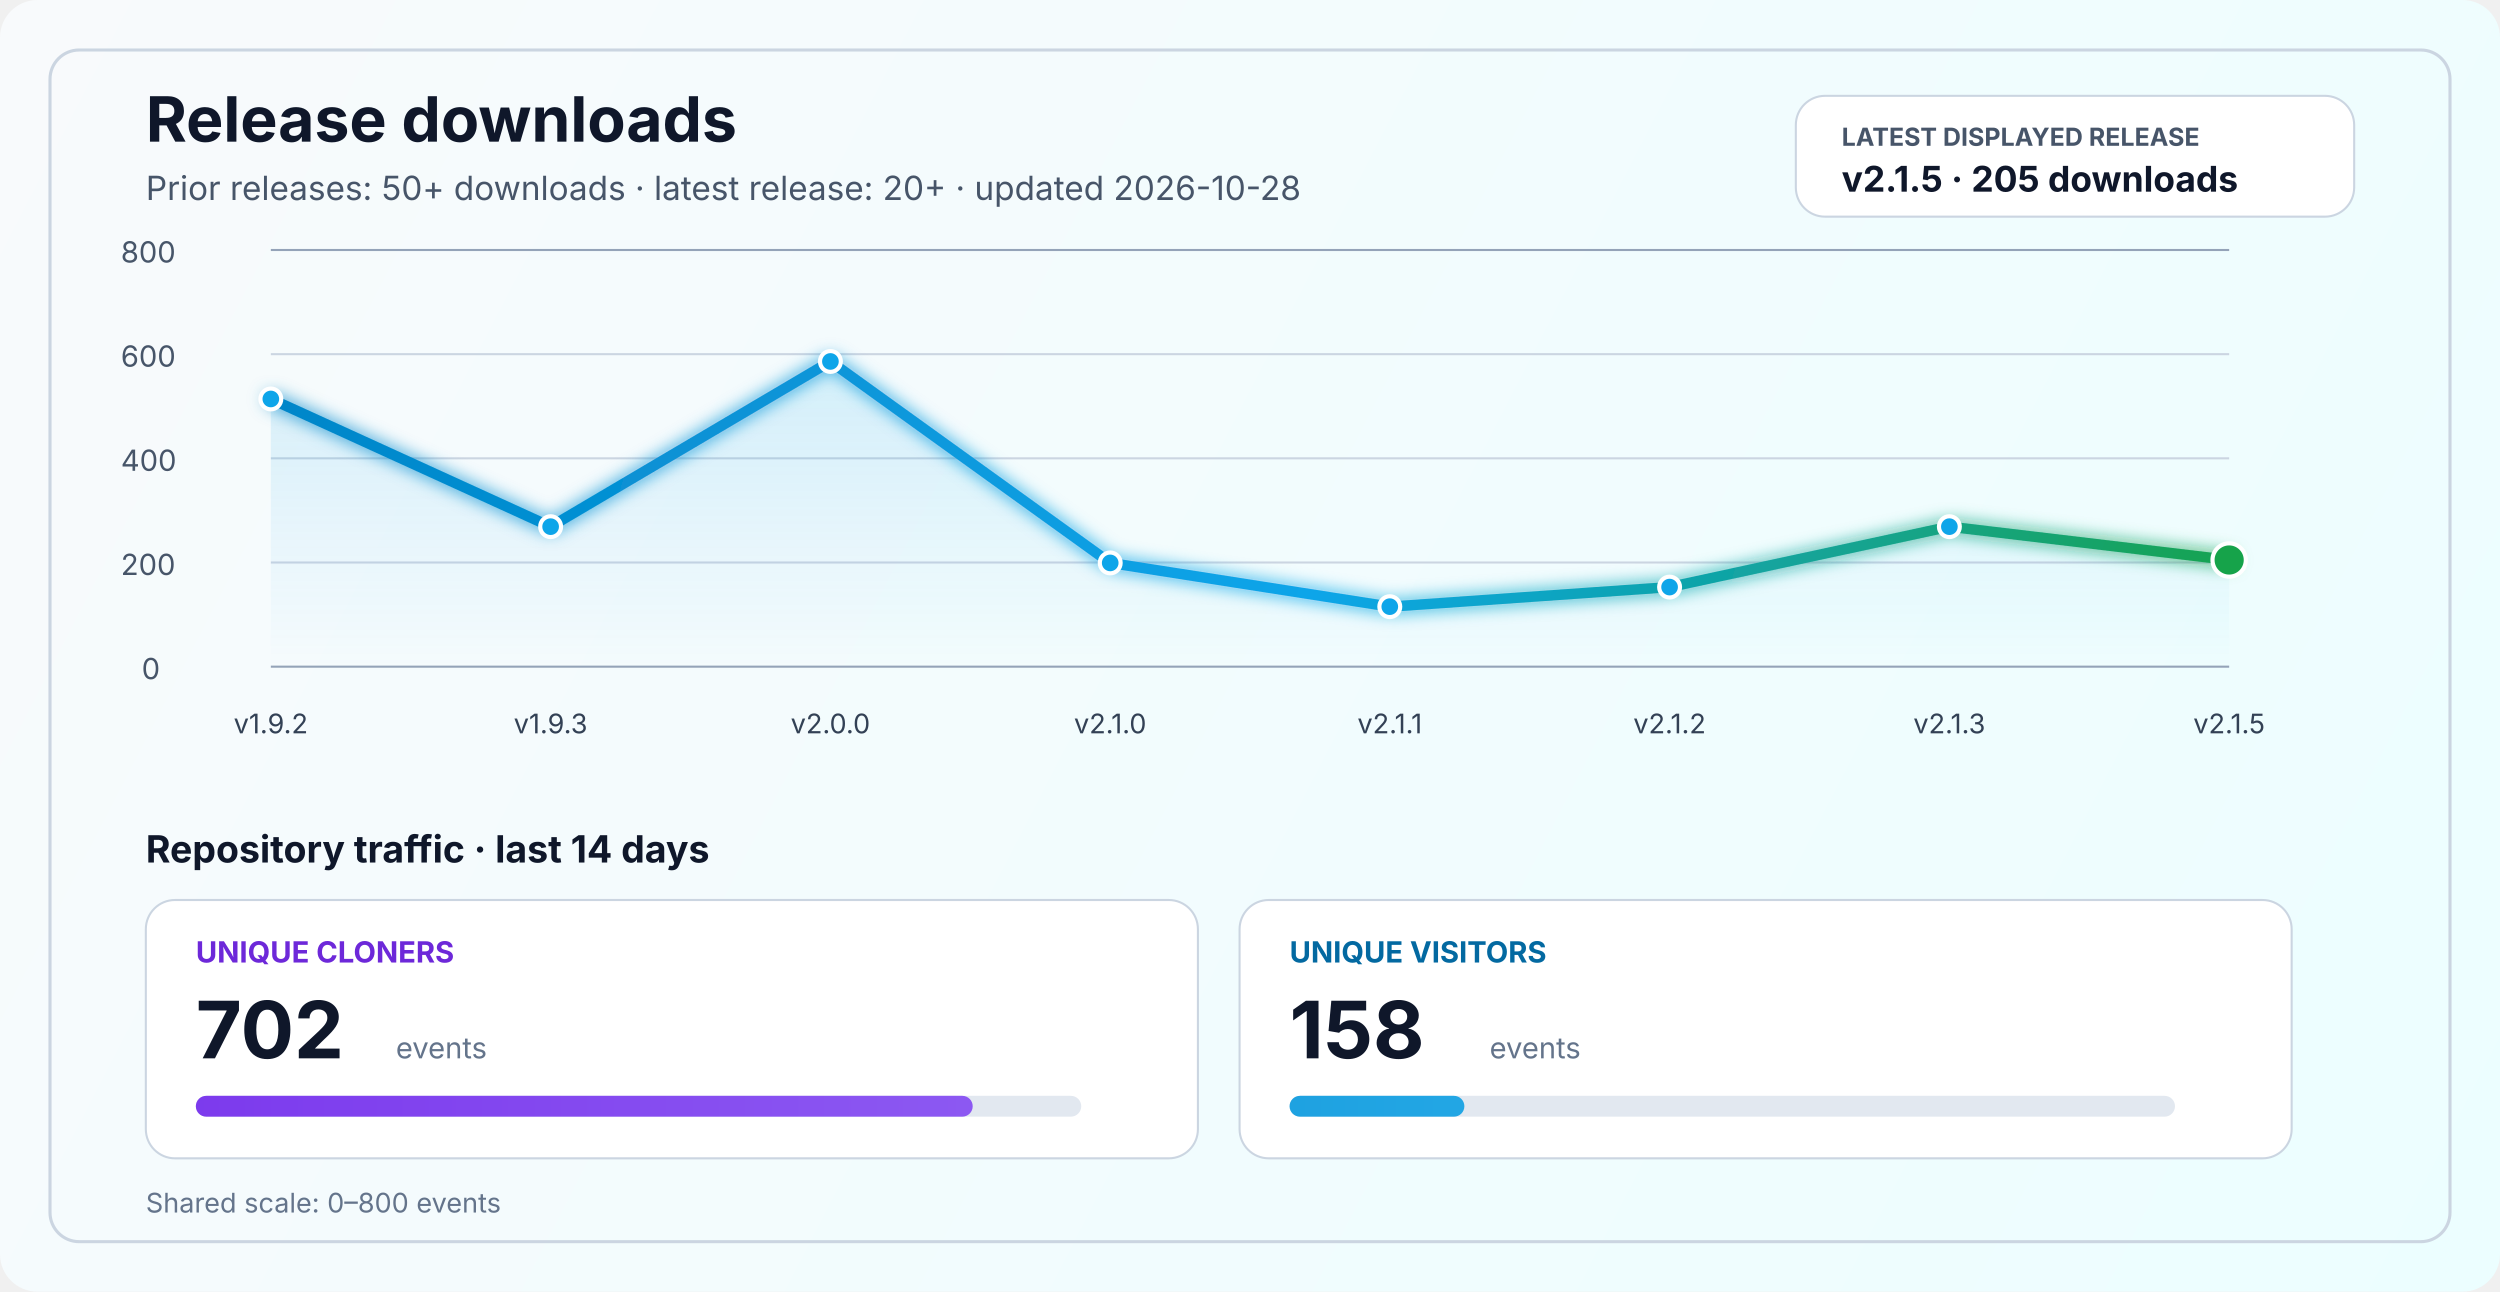
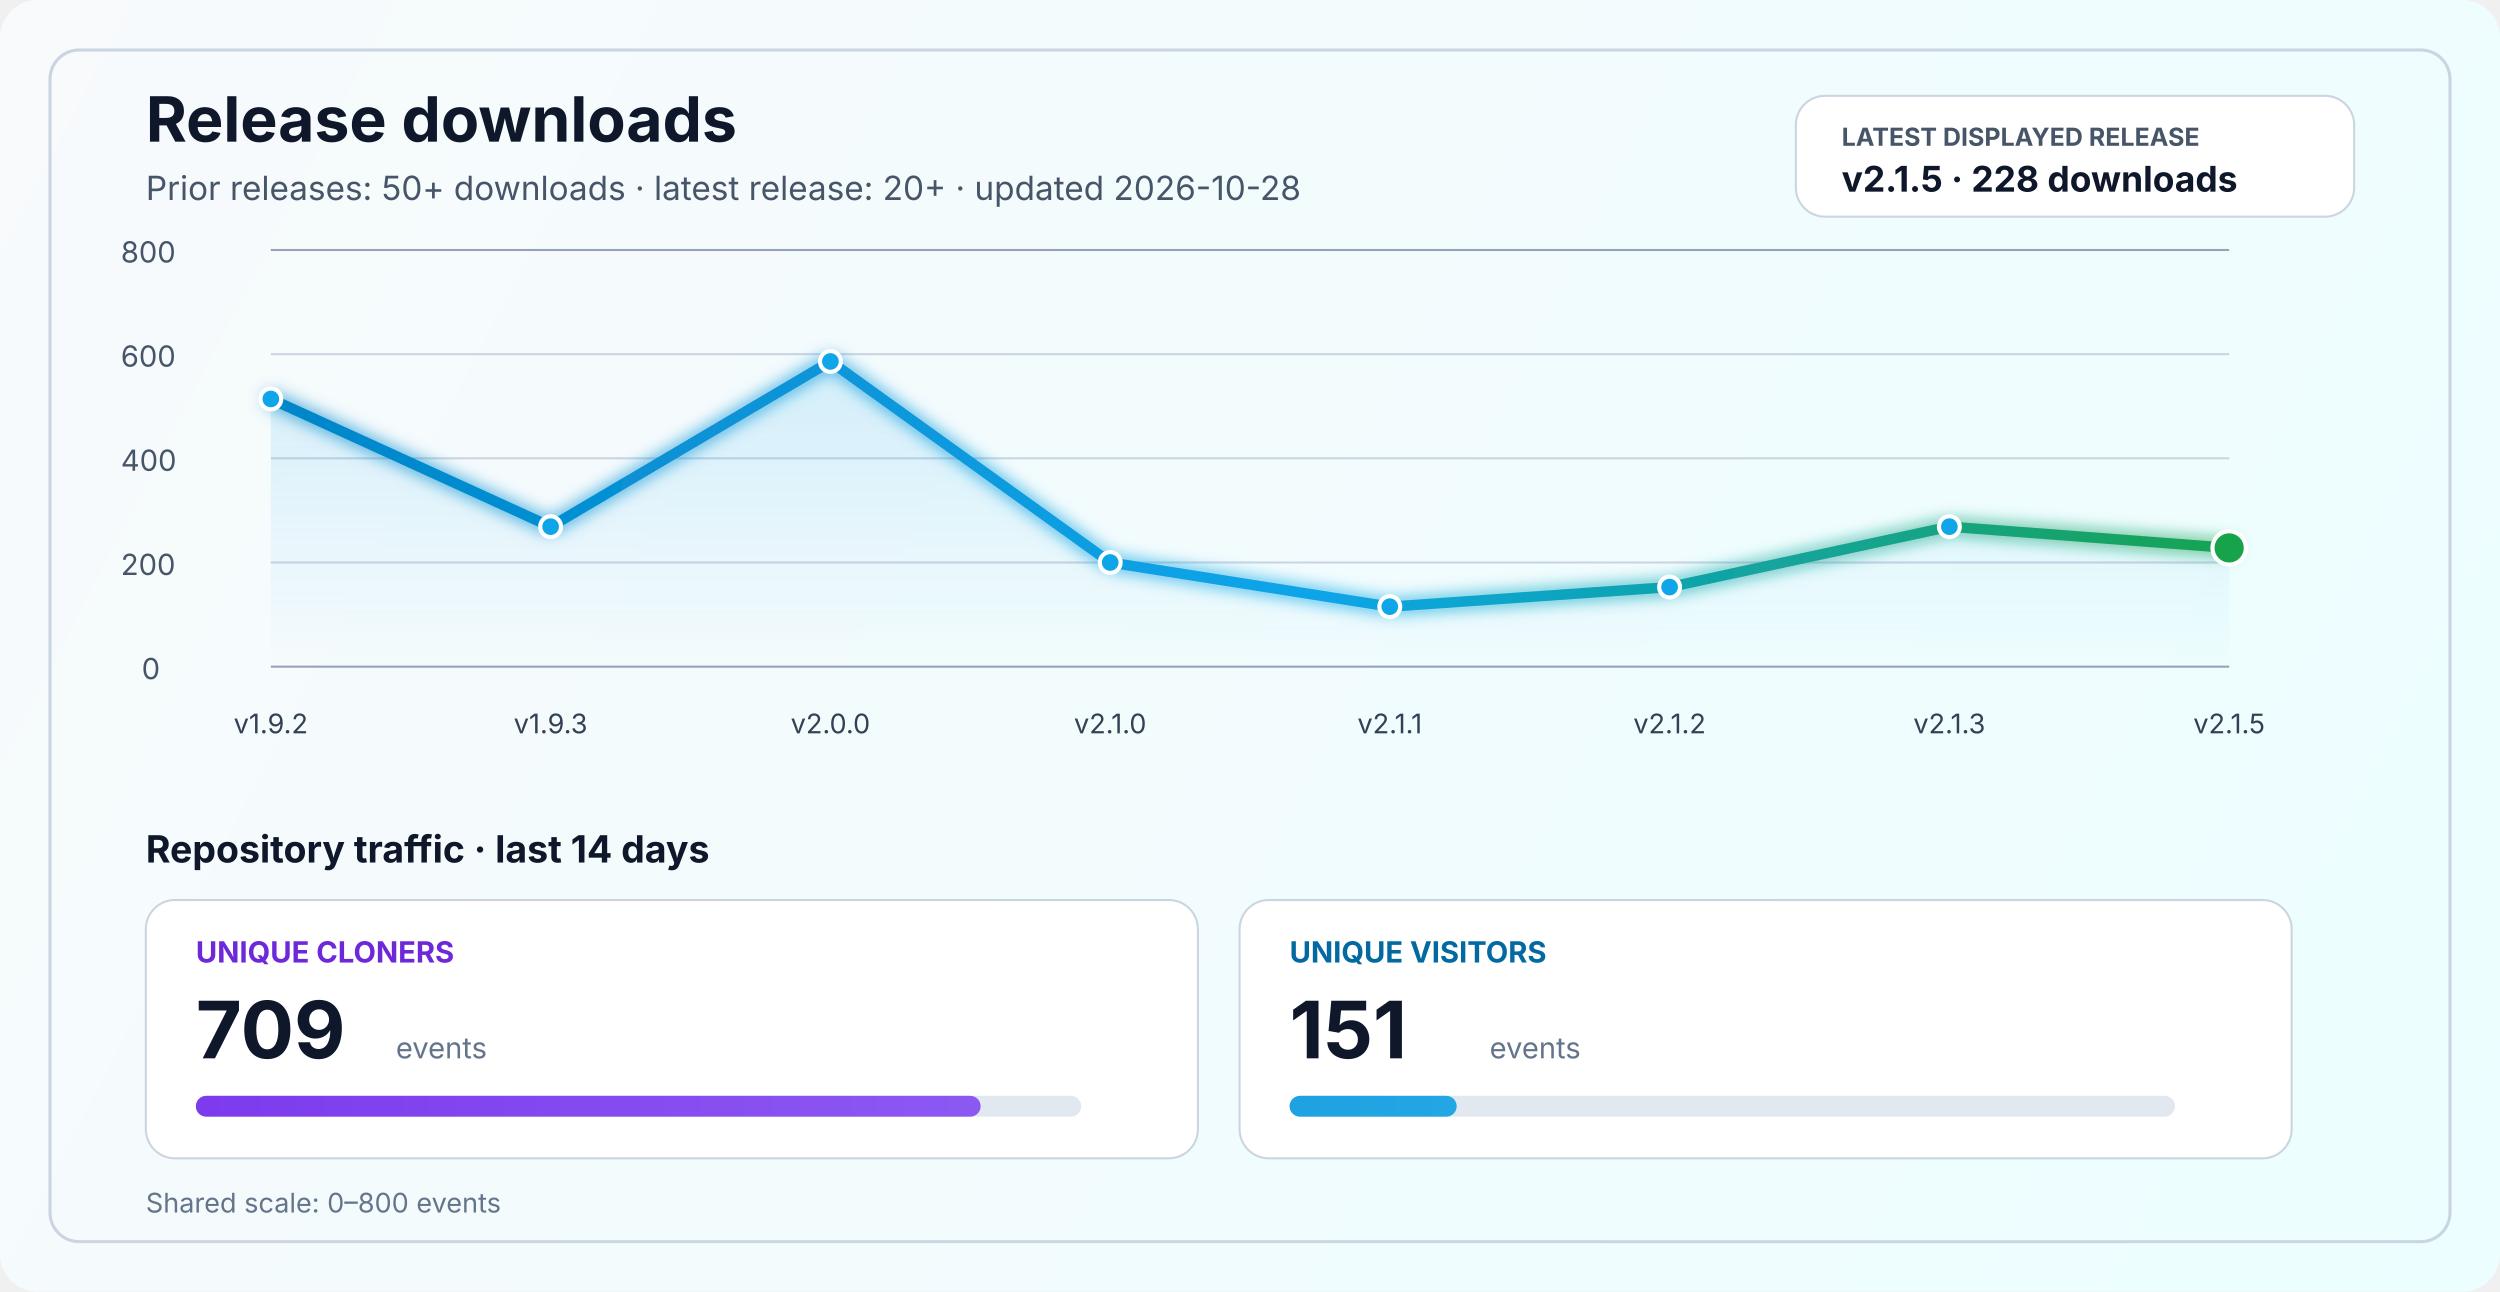
<svg xmlns="http://www.w3.org/2000/svg" width="1200" height="620" viewBox="0 0 1200 620" fill="none" role="img" aria-labelledby="title desc">
  <defs>
    <linearGradient id="bg" x1="0" y1="0" x2="1200" y2="620" gradientUnits="userSpaceOnUse">
      <stop stop-color="#F8FAFC" />
      <stop offset="1" stop-color="#ECFEFF" />
    </linearGradient>
    <linearGradient id="line" x1="130" y1="86" x2="1070" y2="340" gradientUnits="userSpaceOnUse">
      <stop stop-color="#0284C7" />
      <stop offset="0.55" stop-color="#0EA5E9" />
      <stop offset="1" stop-color="#16A34A" />
    </linearGradient>
    <linearGradient id="area" x1="0" y1="120" x2="0" y2="320" gradientUnits="userSpaceOnUse">
      <stop stop-color="#0EA5E9" stop-opacity="0.20" />
      <stop offset="1" stop-color="#0EA5E9" stop-opacity="0" />
    </linearGradient>
    <linearGradient id="cloneFill" x1="86" y1="450" x2="1110" y2="450" gradientUnits="userSpaceOnUse">
      <stop stop-color="#7C3AED" />
      <stop offset="1" stop-color="#A78BFA" />
    </linearGradient>
    <linearGradient id="viewFill" x1="86" y1="482" x2="1110" y2="482" gradientUnits="userSpaceOnUse">
      <stop stop-color="#0284C7" />
      <stop offset="1" stop-color="#38BDF8" />
    </linearGradient>
    <filter id="glow" x="-50%" y="-50%" width="200%" height="200%">
      <feGaussianBlur stdDeviation="4" result="blur" />
      <feMerge>
        <feMergeNode in="blur" />
        <feMergeNode in="SourceGraphic" />
      </feMerge>
    </filter>
  </defs>
  <rect width="1200" height="620" rx="18" fill="url(#bg)" />
  <rect x="24" y="24" width="1152" height="572" rx="14" stroke="#CBD5E1" stroke-width="1.5" />
  <text x="70" y="68" fill="#0F172A" font-size="30" font-family="SF Pro Display, -apple-system, BlinkMacSystemFont, Segoe UI, sans-serif" font-weight="700">Release downloads</text>
  <text x="70" y="96" fill="#475569" font-size="16" font-family="SF Pro Text, -apple-system, BlinkMacSystemFont, Segoe UI, sans-serif">Prior releases: 50+ downloads · latest release: 20+ · updated 2026-10-28</text>
  <rect x="862" y="46" width="268" height="58" rx="14" fill="#FFFFFF" stroke="#CBD5E1" stroke-width="1" />
  <text x="884" y="70" fill="#475569" font-size="12" font-family="SF Pro Text, -apple-system, BlinkMacSystemFont, Segoe UI, sans-serif" font-weight="700">LATEST DISPLAYED RELEASE</text>
-   <text x="884" y="92" fill="#0F172A" font-size="17" font-family="SF Pro Text, -apple-system, BlinkMacSystemFont, Segoe UI, sans-serif" font-weight="700">v2.1.5 · 205 downloads</text>
+   <text x="884" y="92" fill="#0F172A" font-size="17" font-family="SF Pro Text, -apple-system, BlinkMacSystemFont, Segoe UI, sans-serif" font-weight="700">v2.1.5 · 228 downloads</text>
  <line x1="130" y1="320.0" x2="1070" y2="320.0" stroke="#94A3B8" stroke-width="1" />
  <line x1="130" y1="270.0" x2="1070" y2="270.0" stroke="#CBD5E1" stroke-width="1" />
  <line x1="130" y1="220.0" x2="1070" y2="220.0" stroke="#CBD5E1" stroke-width="1" />
  <line x1="130" y1="170.0" x2="1070" y2="170.0" stroke="#CBD5E1" stroke-width="1" />
  <line x1="130" y1="120.0" x2="1070" y2="120.0" stroke="#94A3B8" stroke-width="1" />
  <text x="68" y="326.0" fill="#475569" font-size="14" font-family="SF Pro Text, -apple-system, BlinkMacSystemFont, Segoe UI, sans-serif">0</text>
  <text x="58" y="276.0" fill="#475569" font-size="14" font-family="SF Pro Text, -apple-system, BlinkMacSystemFont, Segoe UI, sans-serif">200</text>
  <text x="58" y="226.0" fill="#475569" font-size="14" font-family="SF Pro Text, -apple-system, BlinkMacSystemFont, Segoe UI, sans-serif">400</text>
  <text x="58" y="176.0" fill="#475569" font-size="14" font-family="SF Pro Text, -apple-system, BlinkMacSystemFont, Segoe UI, sans-serif">600</text>
  <text x="58" y="126.0" fill="#475569" font-size="14" font-family="SF Pro Text, -apple-system, BlinkMacSystemFont, Segoe UI, sans-serif">800</text>
-   <path d="M 130.0 191.5 L 264.3 252.8 L 398.6 173.5 L 532.9 270.2 L 667.1 291.2 L 801.4 281.8 L 935.7 252.8 L 1070.0 268.8 L 1070 320 L 130 320 Z" fill="url(#area)" />
-   <polyline points="130.0,191.5 264.3,252.8 398.6,173.5 532.9,270.2 667.1,291.2 801.4,281.8 935.7,252.8 1070.0,268.8" fill="none" stroke="url(#line)" stroke-width="5" stroke-linecap="round" stroke-linejoin="round" filter="url(#glow)" />
+   <path d="M 130.0 191.5 L 264.3 252.8 L 398.6 173.5 L 532.9 270.0 L 667.1 291.2 L 801.4 281.8 L 935.7 252.8 L 1070.0 263.0 L 1070 320 L 130 320 Z" fill="url(#area)" />
+   <polyline points="130.0,191.5 264.3,252.8 398.6,173.5 532.9,270.0 667.1,291.2 801.4,281.8 935.7,252.8 1070.0,263.0" fill="none" stroke="url(#line)" stroke-width="5" stroke-linecap="round" stroke-linejoin="round" filter="url(#glow)" />
  <circle cx="130.0" cy="191.5" r="5" fill="#0EA5E9" stroke="#FFFFFF" stroke-width="2" />
  <circle cx="264.3" cy="252.8" r="5" fill="#0EA5E9" stroke="#FFFFFF" stroke-width="2" />
  <circle cx="398.6" cy="173.5" r="5" fill="#0EA5E9" stroke="#FFFFFF" stroke-width="2" />
-   <circle cx="532.9" cy="270.2" r="5" fill="#0EA5E9" stroke="#FFFFFF" stroke-width="2" />
+   <circle cx="532.9" cy="270.0" r="5" fill="#0EA5E9" stroke="#FFFFFF" stroke-width="2" />
  <circle cx="667.1" cy="291.2" r="5" fill="#0EA5E9" stroke="#FFFFFF" stroke-width="2" />
  <circle cx="801.4" cy="281.8" r="5" fill="#0EA5E9" stroke="#FFFFFF" stroke-width="2" />
  <circle cx="935.7" cy="252.8" r="5" fill="#0EA5E9" stroke="#FFFFFF" stroke-width="2" />
-   <circle cx="1070.0" cy="268.8" r="8" fill="#16A34A" stroke="#FFFFFF" stroke-width="2" />
+   <circle cx="1070.0" cy="263.0" r="8" fill="#16A34A" stroke="#FFFFFF" stroke-width="2" />
  <text x="130.0" y="352" text-anchor="middle" fill="#334155" font-size="13" font-family="SF Pro Text, -apple-system, BlinkMacSystemFont, Segoe UI, sans-serif">v1.9.2</text>
  <text x="264.3" y="352" text-anchor="middle" fill="#334155" font-size="13" font-family="SF Pro Text, -apple-system, BlinkMacSystemFont, Segoe UI, sans-serif">v1.9.3</text>
  <text x="398.6" y="352" text-anchor="middle" fill="#334155" font-size="13" font-family="SF Pro Text, -apple-system, BlinkMacSystemFont, Segoe UI, sans-serif">v2.0.0</text>
  <text x="532.9" y="352" text-anchor="middle" fill="#334155" font-size="13" font-family="SF Pro Text, -apple-system, BlinkMacSystemFont, Segoe UI, sans-serif">v2.1.0</text>
  <text x="667.1" y="352" text-anchor="middle" fill="#334155" font-size="13" font-family="SF Pro Text, -apple-system, BlinkMacSystemFont, Segoe UI, sans-serif">v2.1.1</text>
  <text x="801.4" y="352" text-anchor="middle" fill="#334155" font-size="13" font-family="SF Pro Text, -apple-system, BlinkMacSystemFont, Segoe UI, sans-serif">v2.1.2</text>
  <text x="935.7" y="352" text-anchor="middle" fill="#334155" font-size="13" font-family="SF Pro Text, -apple-system, BlinkMacSystemFont, Segoe UI, sans-serif">v2.1.3</text>
  <text x="1070.0" y="352" text-anchor="middle" fill="#334155" font-size="13" font-family="SF Pro Text, -apple-system, BlinkMacSystemFont, Segoe UI, sans-serif">v2.1.5</text>
  <text x="70" y="414" fill="#0F172A" font-size="18" font-family="SF Pro Text, -apple-system, BlinkMacSystemFont, Segoe UI, sans-serif" font-weight="700">Repository traffic · last 14 days</text>
  <rect x="70" y="432" width="505" height="124" rx="14" fill="#FFFFFF" stroke="#CBD5E1" stroke-width="1" />
  <text x="94" y="462" fill="#6D28D9" font-size="14" font-family="SF Pro Text, -apple-system, BlinkMacSystemFont, Segoe UI, sans-serif" font-weight="700">UNIQUE CLONERS</text>
-   <text x="94" y="508" fill="#0F172A" font-size="38" font-family="SF Pro Display, -apple-system, BlinkMacSystemFont, Segoe UI, sans-serif" font-weight="700">702</text>
+   <text x="94" y="508" fill="#0F172A" font-size="38" font-family="SF Pro Display, -apple-system, BlinkMacSystemFont, Segoe UI, sans-serif" font-weight="700">709</text>
  <text x="190" y="508" fill="#64748B" font-size="14" font-family="SF Pro Text, -apple-system, BlinkMacSystemFont, Segoe UI, sans-serif">events</text>
  <rect x="94" y="526" width="425" height="10" rx="5" fill="#E2E8F0" />
-   <rect x="94" y="526" width="372.9" height="10" rx="5" fill="url(#cloneFill)" />
+   <rect x="94" y="526" width="376.7" height="10" rx="5" fill="url(#cloneFill)" />
  <rect x="595" y="432" width="505" height="124" rx="14" fill="#FFFFFF" stroke="#CBD5E1" stroke-width="1" />
  <text x="619" y="462" fill="#0369A1" font-size="14" font-family="SF Pro Text, -apple-system, BlinkMacSystemFont, Segoe UI, sans-serif" font-weight="700">UNIQUE VISITORS</text>
-   <text x="619" y="508" fill="#0F172A" font-size="38" font-family="SF Pro Display, -apple-system, BlinkMacSystemFont, Segoe UI, sans-serif" font-weight="700">158</text>
+   <text x="619" y="508" fill="#0F172A" font-size="38" font-family="SF Pro Display, -apple-system, BlinkMacSystemFont, Segoe UI, sans-serif" font-weight="700">151</text>
  <text x="715" y="508" fill="#64748B" font-size="14" font-family="SF Pro Text, -apple-system, BlinkMacSystemFont, Segoe UI, sans-serif">events</text>
  <rect x="619" y="526" width="425" height="10" rx="5" fill="#E2E8F0" />
-   <rect x="619" y="526" width="83.9" height="10" rx="5" fill="url(#viewFill)" />
+   <rect x="619" y="526" width="80.2" height="10" rx="5" fill="url(#viewFill)" />
  <text x="70" y="582" fill="#64748B" font-size="13" font-family="SF Pro Text, -apple-system, BlinkMacSystemFont, Segoe UI, sans-serif">Shared scale: 0–800 events</text>
</svg>
